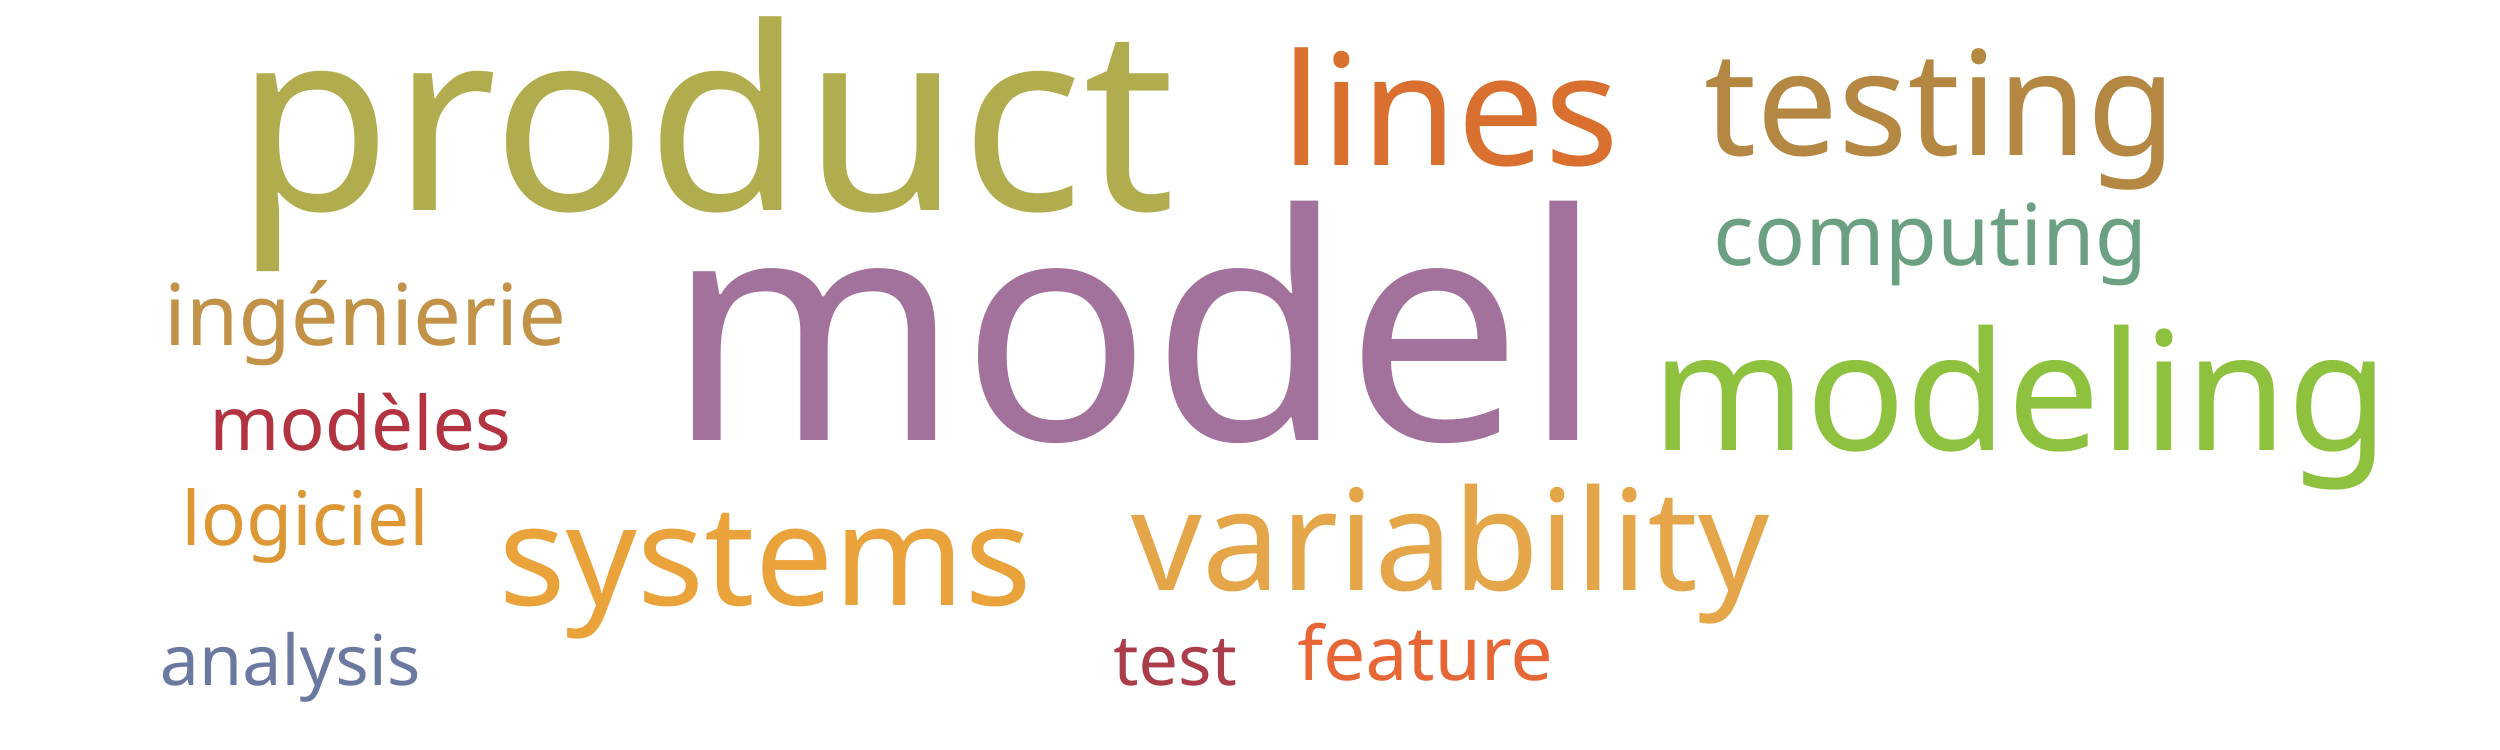
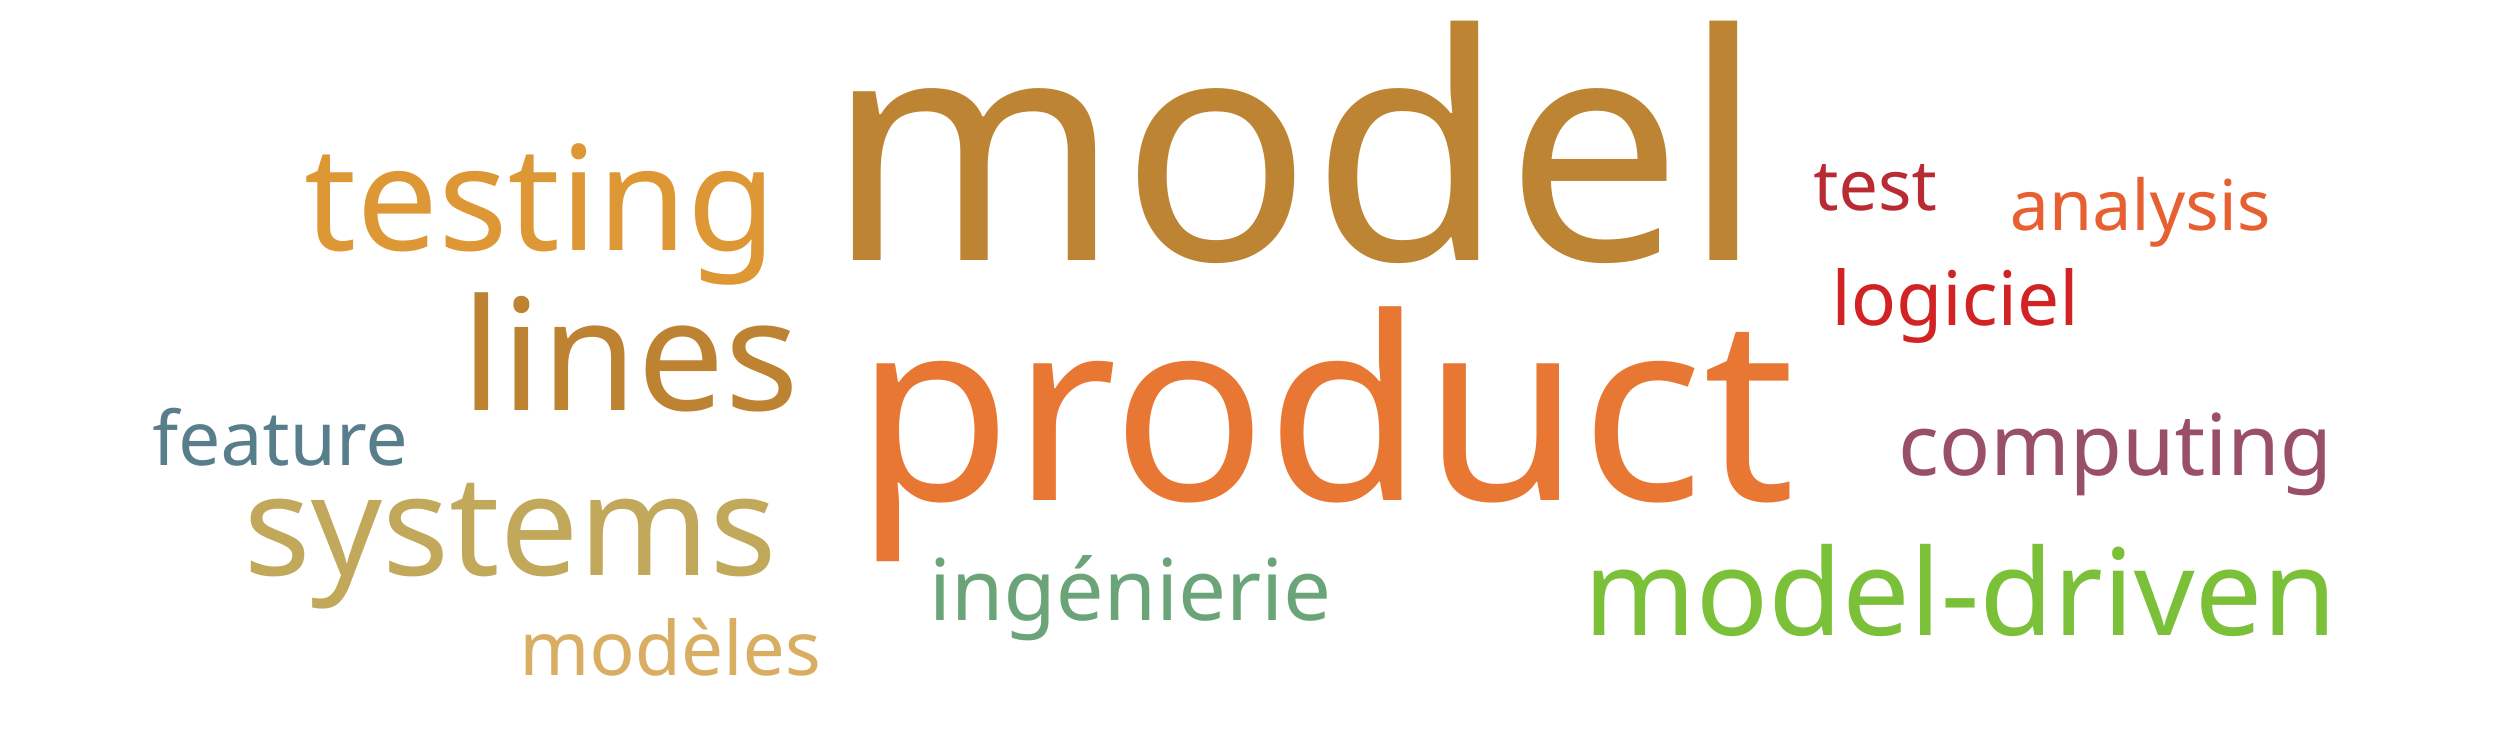
<svg xmlns="http://www.w3.org/2000/svg" width="500" height="150">
  <g transform="translate(250, 75)">
-     <text text-anchor="middle" style="font-family: Impact; font-size: 63px; fill: #a2729c" transform="translate(-23,13)rotate(0)">model</text>
-     <text text-anchor="middle" style="font-family: Impact; font-size: 51px; fill: #b1ad4e" transform="translate(-109,-33)rotate(0)">product</text>
-     <text text-anchor="middle" style="font-family: Impact; font-size: 33px; fill: #8ec23e" transform="translate(154,15)rotate(0)">modeling</text>
-     <text text-anchor="middle" style="font-family: Impact; font-size: 31px; fill: #d9702f" transform="translate(40,-42)rotate(0)">lines</text>
-     <text text-anchor="middle" style="font-family: Impact; font-size: 29px; fill: #b48742" transform="translate(138,-44)rotate(0)">testing</text>
-     <text text-anchor="middle" style="font-family: Impact; font-size: 28px; fill: #e5a549" transform="translate(40,43)rotate(0)">variability</text>
-     <text text-anchor="middle" style="font-family: Impact; font-size: 28px; fill: #eaa23b" transform="translate(-97,46)rotate(0)">systems</text>
-     <text text-anchor="middle" style="font-family: Impact; font-size: 17px; fill: #c39249" transform="translate(-177,-6)rotate(0)">ingénierie</text>
-     <text text-anchor="middle" style="font-family: Impact; font-size: 17px; fill: #6ba083" transform="translate(136,-22)rotate(0)">computing</text>
-     <text text-anchor="middle" style="font-family: Impact; font-size: 15px; fill: #b23440" transform="translate(-178,15)rotate(0)">modèles</text>
-     <text text-anchor="middle" style="font-family: Impact; font-size: 15px; fill: #dd9735" transform="translate(-189,34)rotate(0)">logiciel</text>
-     <text text-anchor="middle" style="font-family: Impact; font-size: 15px; fill: #e76635" transform="translate(35,61)rotate(0)">feature</text>
-     <text text-anchor="middle" style="font-family: Impact; font-size: 14px; fill: #6b789f" transform="translate(-192,62)rotate(0)">analysis</text>
-     <text text-anchor="middle" style="font-family: Impact; font-size: 14px; fill: #ab3d4b" transform="translate(-15,62)rotate(0)">test</text>
+     <text text-anchor="middle" style="font-family: Impact; font-size: 63px; fill: #bc8433" transform="translate(9,-23)rotate(0)">model</text>
+     <text text-anchor="middle" style="font-family: Impact; font-size: 51px; fill: #e87733" transform="translate(15,25)rotate(0)">product</text>
+     <text text-anchor="middle" style="font-family: Impact; font-size: 31px; fill: #bd8332" transform="translate(-124,7)rotate(0)">lines</text>
+     <text text-anchor="middle" style="font-family: Impact; font-size: 29px; fill: #dd9735" transform="translate(-142,-25)rotate(0)">testing</text>
+     <text text-anchor="middle" style="font-family: Impact; font-size: 28px; fill: #c1a85a" transform="translate(-148,40)rotate(0)">systems</text>
+     <text text-anchor="middle" style="font-family: Impact; font-size: 24px; fill: #7bc039" transform="translate(142,52)rotate(0)">model-driven</text>
+     <text text-anchor="middle" style="font-family: Impact; font-size: 17px; fill: #6ca47a" transform="translate(-24,49)rotate(0)">ingénierie</text>
+     <text text-anchor="middle" style="font-family: Impact; font-size: 17px; fill: #9a4f69" transform="translate(173,20)rotate(0)">computing</text>
+     <text text-anchor="middle" style="font-family: Impact; font-size: 15px; fill: #d9ae63" transform="translate(-116,60)rotate(0)">modèles</text>
+     <text text-anchor="middle" style="font-family: Impact; font-size: 15px; fill: #d12323" transform="translate(141,-10)rotate(0)">logiciel</text>
+     <text text-anchor="middle" style="font-family: Impact; font-size: 15px; fill: #587e8c" transform="translate(-194,18)rotate(0)">feature</text>
+     <text text-anchor="middle" style="font-family: Impact; font-size: 14px; fill: #e76032" transform="translate(178,-29)rotate(0)">analysis</text>
+     <text text-anchor="middle" style="font-family: Impact; font-size: 14px; fill: #b92b32" transform="translate(125,-33)rotate(0)">test</text>
  </g>
</svg>
